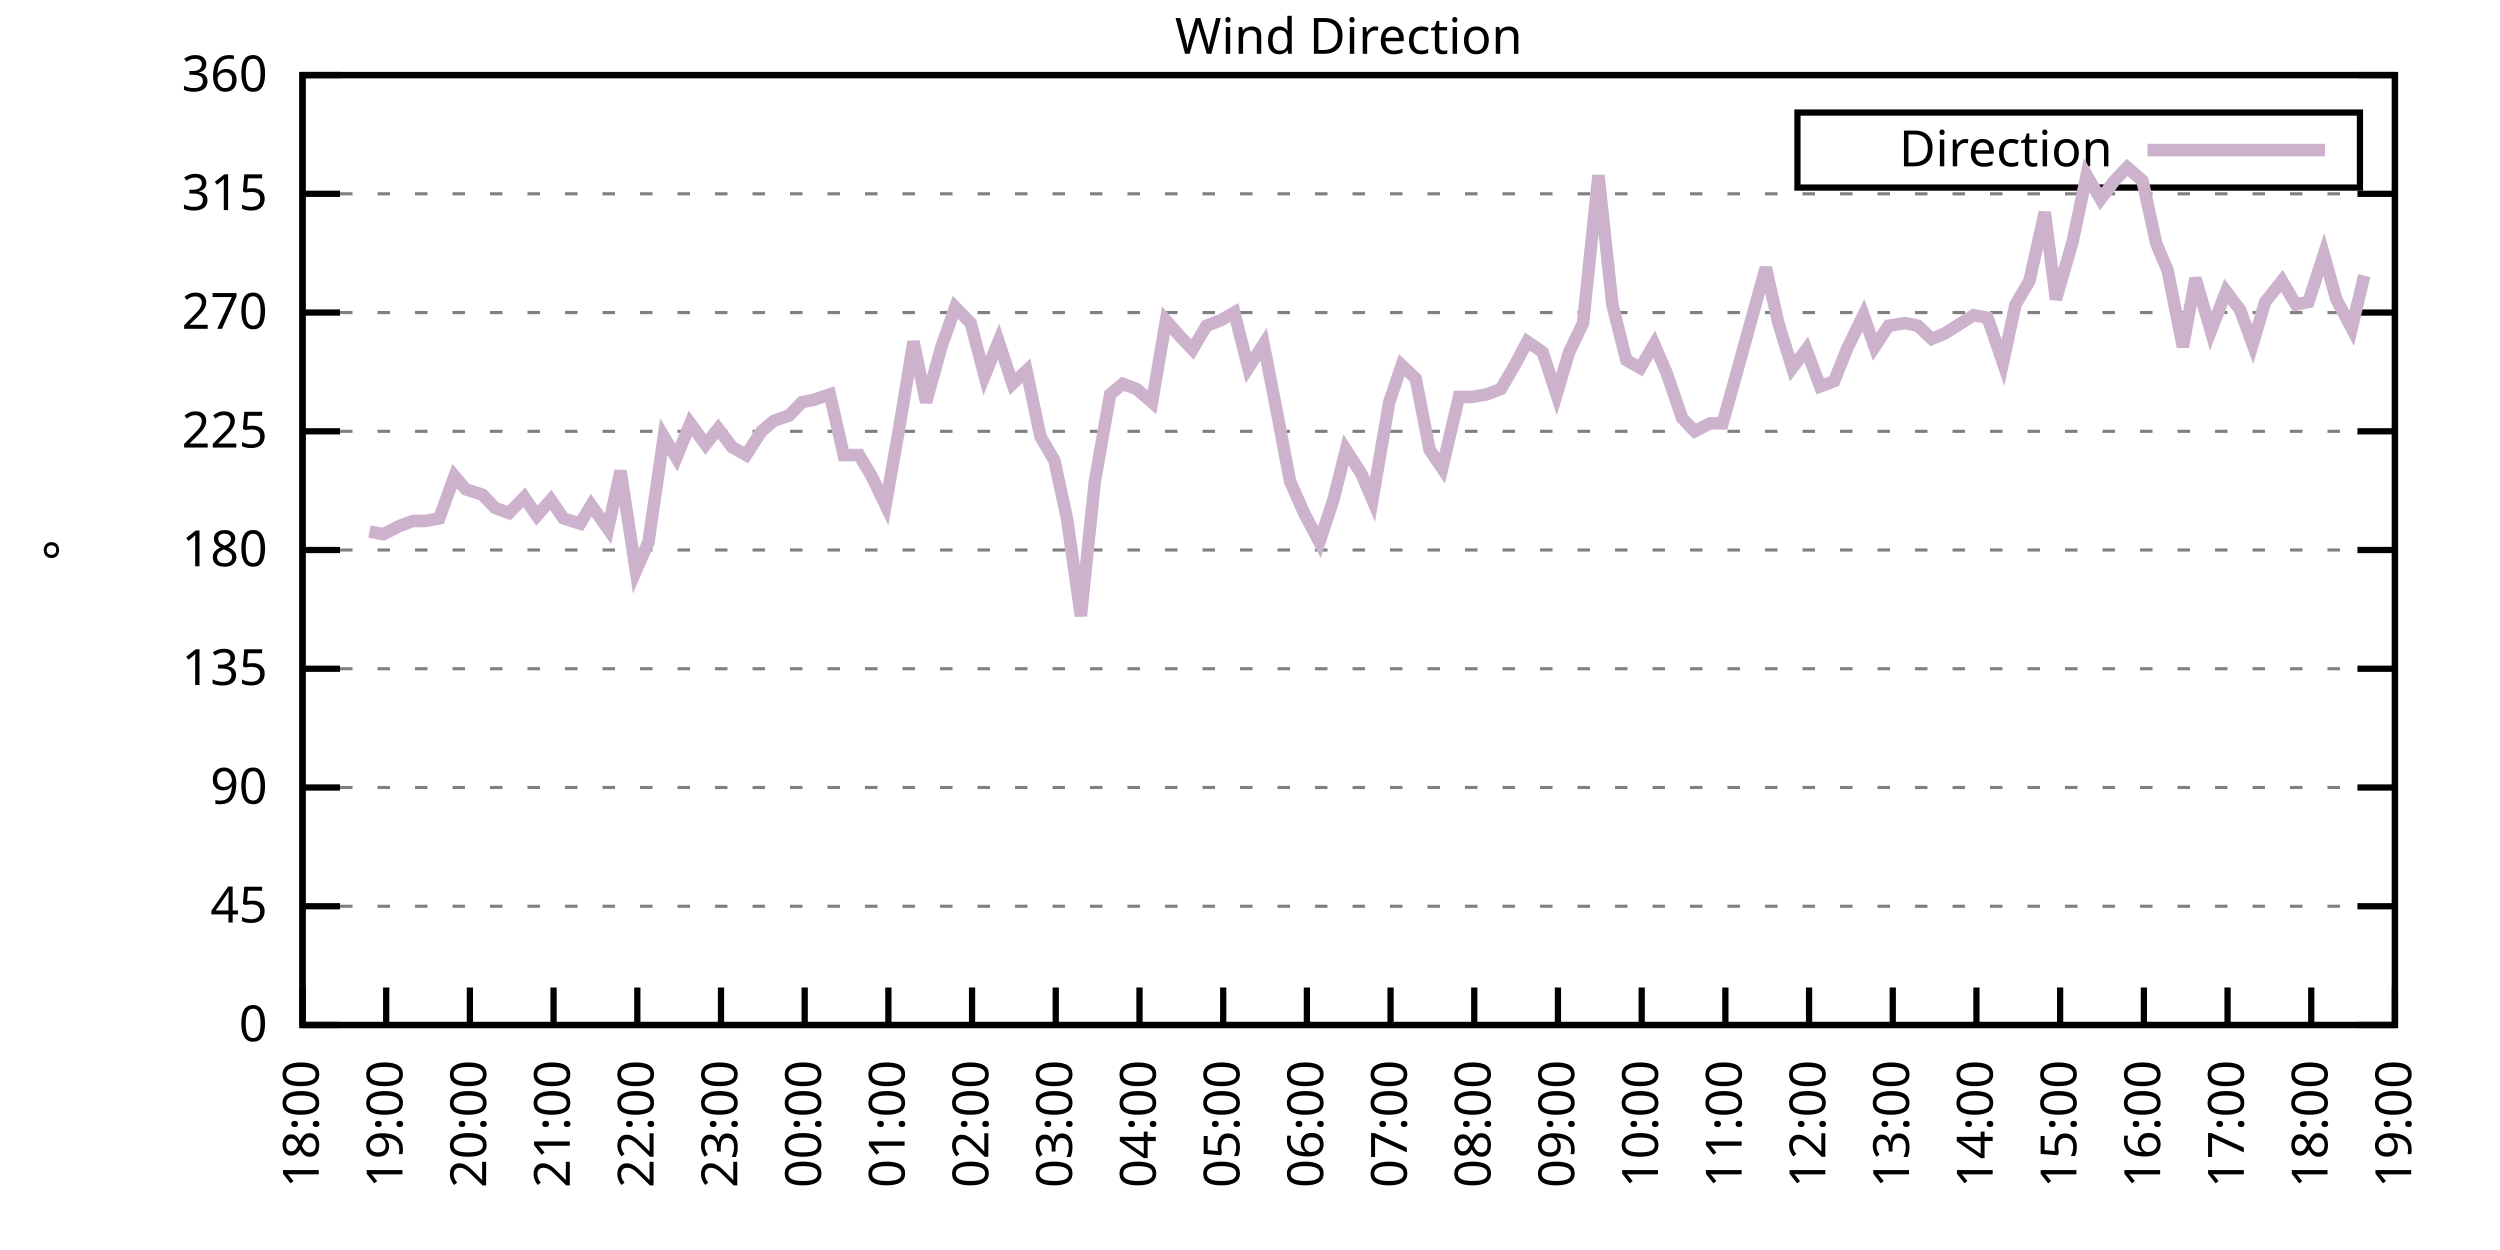
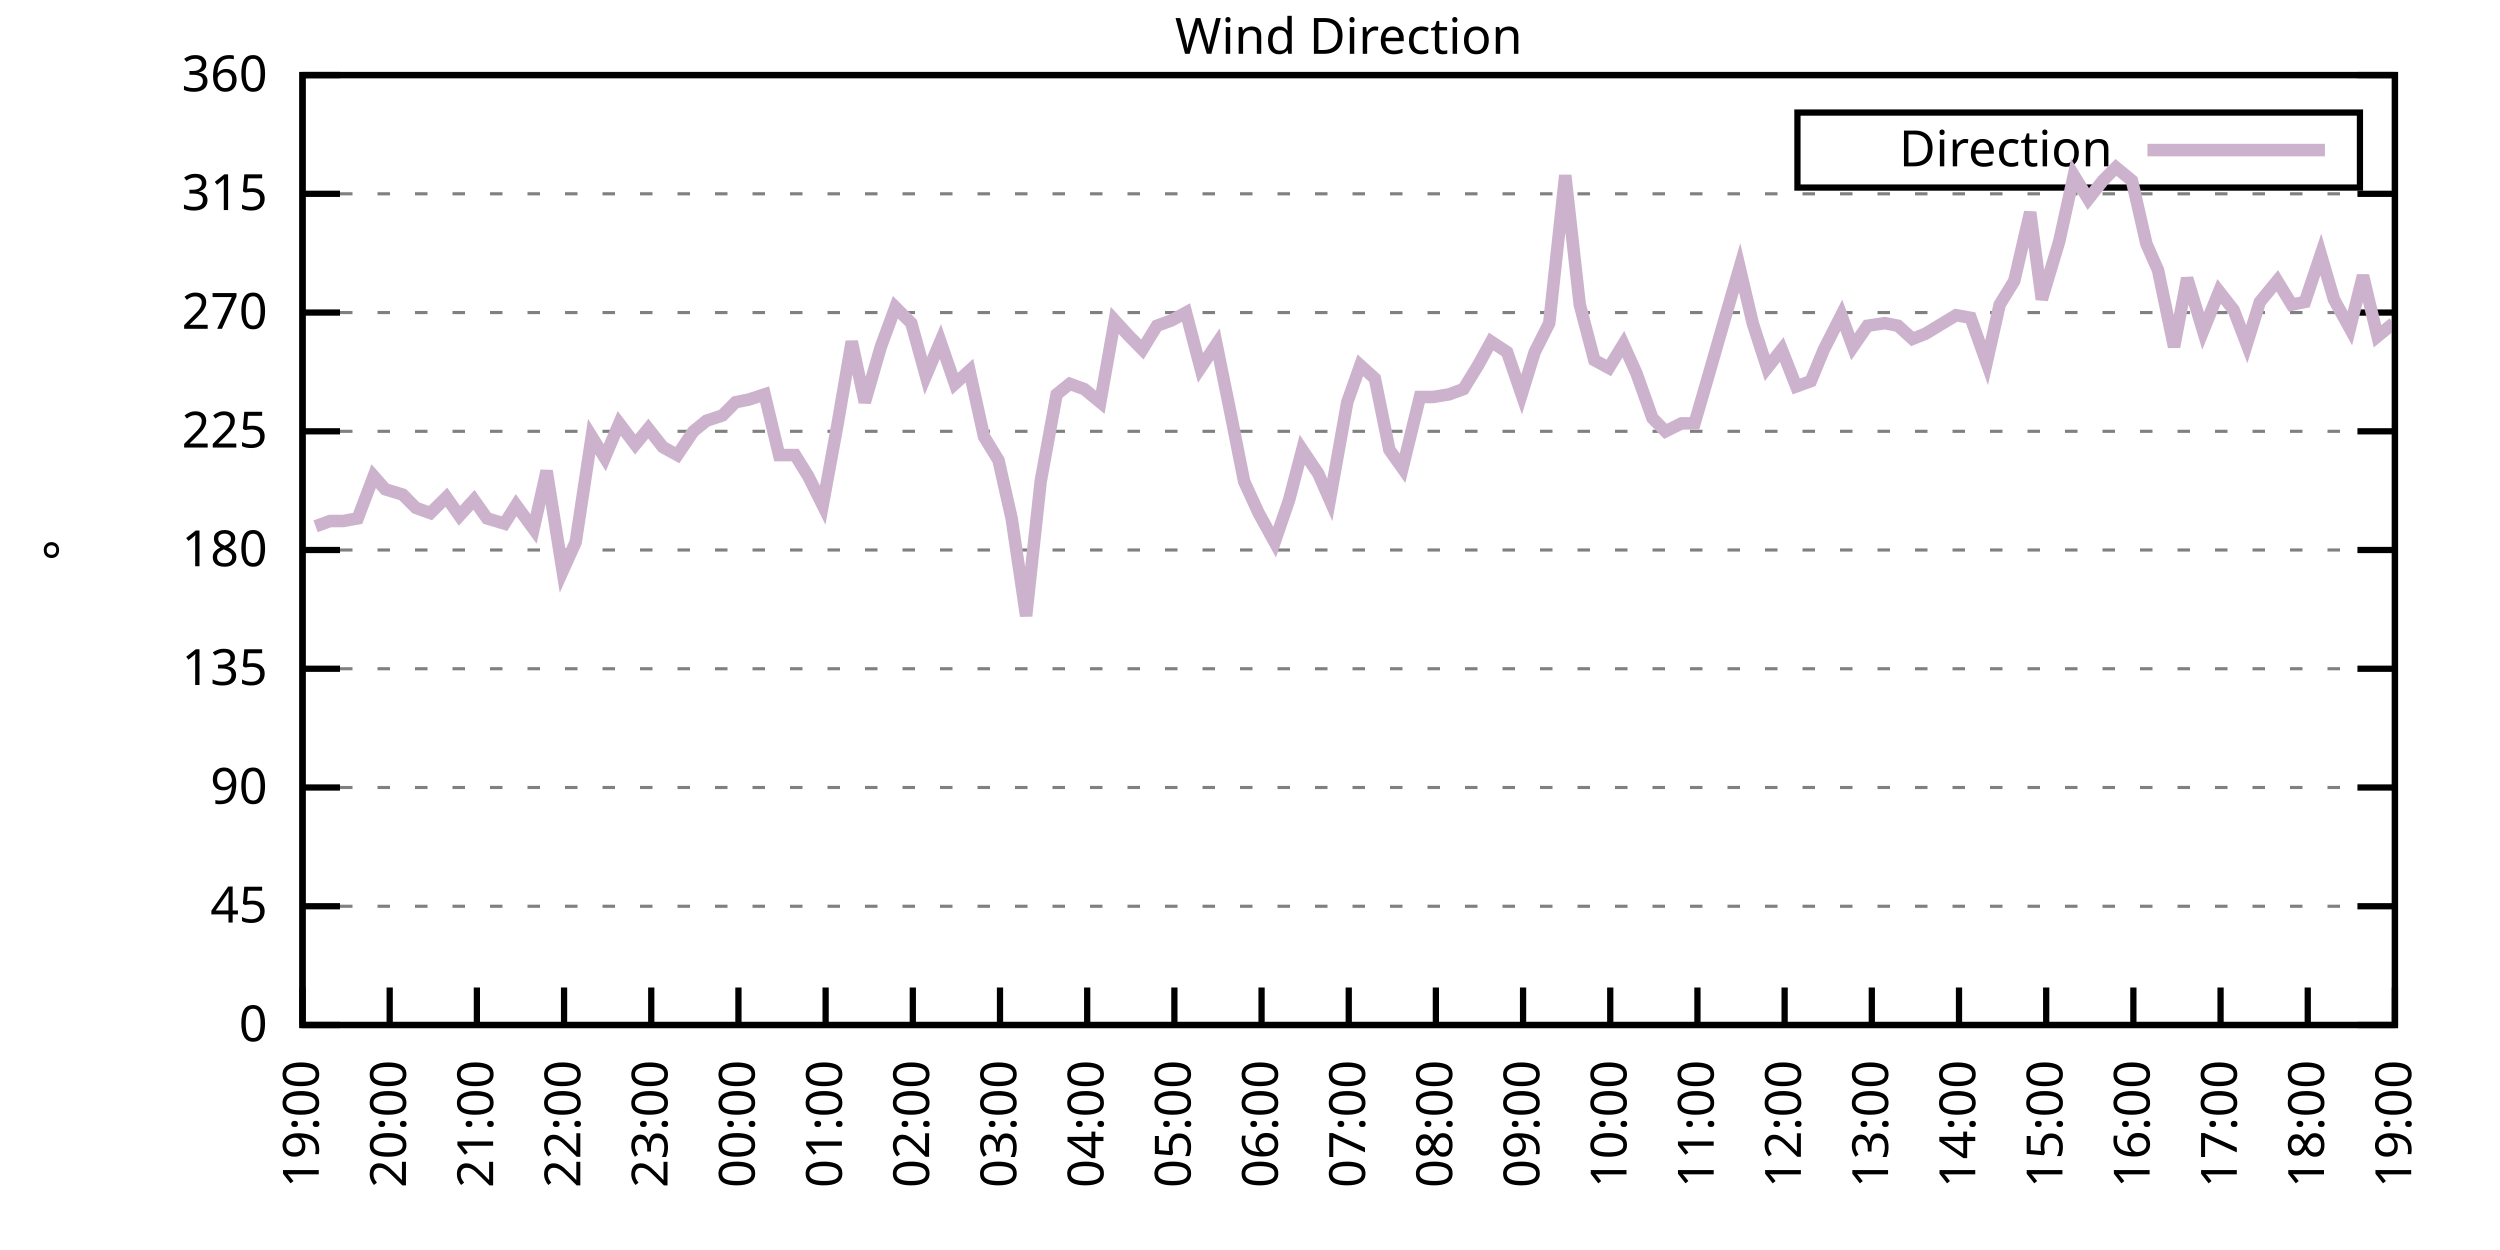
<svg xmlns="http://www.w3.org/2000/svg" xmlns:xlink="http://www.w3.org/1999/xlink" width="400" height="200" viewBox="0 0 400 200">
  <g id="gnuplot_canvas">
    <rect x="0" y="0" width="400" height="200" fill="none" />
    <defs>
      <circle id="gpDot" r="0.5" stroke-width="0.5" stroke="currentColor" />
      <path id="gpPt0" stroke-width="0.333" stroke="currentColor" d="M-1,0 h2 M0,-1 v2" />
      <path id="gpPt1" stroke-width="0.333" stroke="currentColor" d="M-1,-1 L1,1 M1,-1 L-1,1" />
      <path id="gpPt2" stroke-width="0.333" stroke="currentColor" d="M-1,0 L1,0 M0,-1 L0,1 M-1,-1 L1,1 M-1,1 L1,-1" />
      <rect id="gpPt3" stroke-width="0.333" stroke="currentColor" x="-1" y="-1" width="2" height="2" />
      <rect id="gpPt4" stroke-width="0.333" stroke="currentColor" fill="currentColor" x="-1" y="-1" width="2" height="2" />
      <circle id="gpPt5" stroke-width="0.333" stroke="currentColor" cx="0" cy="0" r="1" />
      <use xlink:href="#gpPt5" id="gpPt6" fill="currentColor" stroke="none" />
      <path id="gpPt7" stroke-width="0.333" stroke="currentColor" d="M0,-1.33 L-1.33,0.67 L1.33,0.67 z" />
      <use xlink:href="#gpPt7" id="gpPt8" fill="currentColor" stroke="none" />
      <use xlink:href="#gpPt7" id="gpPt9" stroke="currentColor" transform="rotate(180)" />
      <use xlink:href="#gpPt9" id="gpPt10" fill="currentColor" stroke="none" />
      <use xlink:href="#gpPt3" id="gpPt11" stroke="currentColor" transform="rotate(45)" />
      <use xlink:href="#gpPt11" id="gpPt12" fill="currentColor" stroke="none" />
      <path id="gpPt13" stroke-width="0.333" stroke="currentColor" d="M0,1.330 L1.265,0.411 L0.782,-1.067 L-0.782,-1.076 L-1.265,0.411 z" />
      <use xlink:href="#gpPt13" id="gpPt14" fill="currentColor" stroke="none" />
      <filter id="textbox" filterUnits="objectBoundingBox" x="0" y="0" height="1" width="1">
        <feFlood flood-color="white" flood-opacity="1" result="bgnd" />
        <feComposite in="SourceGraphic" in2="bgnd" operator="atop" />
      </filter>
      <filter id="greybox" filterUnits="objectBoundingBox" x="0" y="0" height="1" width="1">
        <feFlood flood-color="lightgrey" flood-opacity="1" result="grey" />
        <feComposite in="SourceGraphic" in2="grey" operator="atop" />
      </filter>
    </defs>
    <g fill="none" color="white" stroke="currentColor" stroke-width="1.00" stroke-linecap="butt" stroke-linejoin="miter">
</g>
    <g fill="none" color="black" stroke="currentColor" stroke-width="1.00" stroke-linecap="butt" stroke-linejoin="miter">
      <g stroke="none" shape-rendering="crispEdges">
        <polygon fill="rgb(255, 255, 255)" points="48.40,164.00 383.18,164.00 383.18,12.02 48.40,12.02 " />
      </g>
    </g>
    <g fill="none" color="black" stroke="currentColor" stroke-width="1.00" stroke-linecap="butt" stroke-linejoin="miter">
</g>
    <g fill="none" color="black" stroke="black" stroke-width="0.50" stroke-linecap="butt" stroke-linejoin="miter">
</g>
    <g fill="none" color="gray" stroke="currentColor" stroke-width="0.50" stroke-linecap="butt" stroke-linejoin="miter">
      <path stroke="gray" stroke-dasharray="2,4" class="gridline" d="M48.40,164.00 L383.19,164.00  " />
    </g>
    <g fill="none" color="gray" stroke="gray" stroke-width="1.00" stroke-linecap="butt" stroke-linejoin="miter">
</g>
    <g fill="none" color="black" stroke="currentColor" stroke-width="1.00" stroke-linecap="butt" stroke-linejoin="miter">
      <path stroke="black" d="M48.40,164.00 L54.40,164.00 M383.19,164.00 L377.19,164.00  " />
      <g transform="translate(42.80,166.60)" stroke="none" fill="black" font-family="Sans" font-size="8.00" text-anchor="end">
        <text>
          <tspan font-family="Sans"> 0</tspan>
        </text>
      </g>
    </g>
    <g fill="none" color="black" stroke="currentColor" stroke-width="1.00" stroke-linecap="butt" stroke-linejoin="miter">
</g>
    <g fill="none" color="black" stroke="black" stroke-width="0.50" stroke-linecap="butt" stroke-linejoin="miter">
</g>
    <g fill="none" color="gray" stroke="currentColor" stroke-width="0.50" stroke-linecap="butt" stroke-linejoin="miter">
      <path stroke="gray" stroke-dasharray="2,4" class="gridline" d="M48.40,145.00 L383.19,145.00  " />
    </g>
    <g fill="none" color="gray" stroke="gray" stroke-width="1.00" stroke-linecap="butt" stroke-linejoin="miter">
</g>
    <g fill="none" color="black" stroke="currentColor" stroke-width="1.00" stroke-linecap="butt" stroke-linejoin="miter">
      <path stroke="black" d="M48.40,145.00 L54.40,145.00 M383.19,145.00 L377.19,145.00  " />
      <g transform="translate(42.80,147.60)" stroke="none" fill="black" font-family="Sans" font-size="8.00" text-anchor="end">
        <text>
          <tspan font-family="Sans"> 45</tspan>
        </text>
      </g>
    </g>
    <g fill="none" color="black" stroke="currentColor" stroke-width="1.00" stroke-linecap="butt" stroke-linejoin="miter">
</g>
    <g fill="none" color="black" stroke="black" stroke-width="0.50" stroke-linecap="butt" stroke-linejoin="miter">
</g>
    <g fill="none" color="gray" stroke="currentColor" stroke-width="0.50" stroke-linecap="butt" stroke-linejoin="miter">
      <path stroke="gray" stroke-dasharray="2,4" class="gridline" d="M48.40,126.00 L383.19,126.00  " />
    </g>
    <g fill="none" color="gray" stroke="gray" stroke-width="1.00" stroke-linecap="butt" stroke-linejoin="miter">
</g>
    <g fill="none" color="black" stroke="currentColor" stroke-width="1.00" stroke-linecap="butt" stroke-linejoin="miter">
      <path stroke="black" d="M48.40,126.00 L54.40,126.00 M383.19,126.00 L377.19,126.00  " />
      <g transform="translate(42.80,128.60)" stroke="none" fill="black" font-family="Sans" font-size="8.00" text-anchor="end">
        <text>
          <tspan font-family="Sans"> 90</tspan>
        </text>
      </g>
    </g>
    <g fill="none" color="black" stroke="currentColor" stroke-width="1.00" stroke-linecap="butt" stroke-linejoin="miter">
</g>
    <g fill="none" color="black" stroke="black" stroke-width="0.50" stroke-linecap="butt" stroke-linejoin="miter">
</g>
    <g fill="none" color="gray" stroke="currentColor" stroke-width="0.50" stroke-linecap="butt" stroke-linejoin="miter">
      <path stroke="gray" stroke-dasharray="2,4" class="gridline" d="M48.40,107.00 L383.19,107.00  " />
    </g>
    <g fill="none" color="gray" stroke="gray" stroke-width="1.00" stroke-linecap="butt" stroke-linejoin="miter">
</g>
    <g fill="none" color="black" stroke="currentColor" stroke-width="1.00" stroke-linecap="butt" stroke-linejoin="miter">
      <path stroke="black" d="M48.40,107.00 L54.40,107.00 M383.19,107.00 L377.19,107.00  " />
      <g transform="translate(42.80,109.60)" stroke="none" fill="black" font-family="Sans" font-size="8.00" text-anchor="end">
        <text>
          <tspan font-family="Sans"> 135</tspan>
        </text>
      </g>
    </g>
    <g fill="none" color="black" stroke="currentColor" stroke-width="1.00" stroke-linecap="butt" stroke-linejoin="miter">
</g>
    <g fill="none" color="black" stroke="black" stroke-width="0.50" stroke-linecap="butt" stroke-linejoin="miter">
</g>
    <g fill="none" color="gray" stroke="currentColor" stroke-width="0.50" stroke-linecap="butt" stroke-linejoin="miter">
      <path stroke="gray" stroke-dasharray="2,4" class="gridline" d="M48.40,88.00 L383.19,88.00  " />
    </g>
    <g fill="none" color="gray" stroke="gray" stroke-width="1.00" stroke-linecap="butt" stroke-linejoin="miter">
</g>
    <g fill="none" color="black" stroke="currentColor" stroke-width="1.00" stroke-linecap="butt" stroke-linejoin="miter">
      <path stroke="black" d="M48.40,88.00 L54.40,88.00 M383.19,88.00 L377.19,88.00  " />
      <g transform="translate(42.80,90.60)" stroke="none" fill="black" font-family="Sans" font-size="8.00" text-anchor="end">
        <text>
          <tspan font-family="Sans"> 180</tspan>
        </text>
      </g>
    </g>
    <g fill="none" color="black" stroke="currentColor" stroke-width="1.00" stroke-linecap="butt" stroke-linejoin="miter">
</g>
    <g fill="none" color="black" stroke="black" stroke-width="0.50" stroke-linecap="butt" stroke-linejoin="miter">
</g>
    <g fill="none" color="gray" stroke="currentColor" stroke-width="0.50" stroke-linecap="butt" stroke-linejoin="miter">
      <path stroke="gray" stroke-dasharray="2,4" class="gridline" d="M48.40,69.01 L383.19,69.01  " />
    </g>
    <g fill="none" color="gray" stroke="gray" stroke-width="1.00" stroke-linecap="butt" stroke-linejoin="miter">
</g>
    <g fill="none" color="black" stroke="currentColor" stroke-width="1.00" stroke-linecap="butt" stroke-linejoin="miter">
      <path stroke="black" d="M48.40,69.01 L54.40,69.01 M383.19,69.01 L377.19,69.01  " />
      <g transform="translate(42.80,71.61)" stroke="none" fill="black" font-family="Sans" font-size="8.00" text-anchor="end">
        <text>
          <tspan font-family="Sans"> 225</tspan>
        </text>
      </g>
    </g>
    <g fill="none" color="black" stroke="currentColor" stroke-width="1.00" stroke-linecap="butt" stroke-linejoin="miter">
</g>
    <g fill="none" color="black" stroke="black" stroke-width="0.50" stroke-linecap="butt" stroke-linejoin="miter">
</g>
    <g fill="none" color="gray" stroke="currentColor" stroke-width="0.50" stroke-linecap="butt" stroke-linejoin="miter">
      <path stroke="gray" stroke-dasharray="2,4" class="gridline" d="M48.40,50.01 L383.19,50.01  " />
    </g>
    <g fill="none" color="gray" stroke="gray" stroke-width="1.00" stroke-linecap="butt" stroke-linejoin="miter">
</g>
    <g fill="none" color="black" stroke="currentColor" stroke-width="1.00" stroke-linecap="butt" stroke-linejoin="miter">
      <path stroke="black" d="M48.40,50.01 L54.40,50.01 M383.19,50.01 L377.19,50.01  " />
      <g transform="translate(42.80,52.61)" stroke="none" fill="black" font-family="Sans" font-size="8.00" text-anchor="end">
        <text>
          <tspan font-family="Sans"> 270</tspan>
        </text>
      </g>
    </g>
    <g fill="none" color="black" stroke="currentColor" stroke-width="1.00" stroke-linecap="butt" stroke-linejoin="miter">
</g>
    <g fill="none" color="black" stroke="black" stroke-width="0.50" stroke-linecap="butt" stroke-linejoin="miter">
</g>
    <g fill="none" color="gray" stroke="currentColor" stroke-width="0.50" stroke-linecap="butt" stroke-linejoin="miter">
      <path stroke="gray" stroke-dasharray="2,4" class="gridline" d="M48.40,31.01 L383.19,31.01  " />
    </g>
    <g fill="none" color="gray" stroke="gray" stroke-width="1.00" stroke-linecap="butt" stroke-linejoin="miter">
</g>
    <g fill="none" color="black" stroke="currentColor" stroke-width="1.00" stroke-linecap="butt" stroke-linejoin="miter">
      <path stroke="black" d="M48.40,31.01 L54.40,31.01 M383.19,31.01 L377.19,31.01  " />
      <g transform="translate(42.80,33.61)" stroke="none" fill="black" font-family="Sans" font-size="8.00" text-anchor="end">
        <text>
          <tspan font-family="Sans"> 315</tspan>
        </text>
      </g>
    </g>
    <g fill="none" color="black" stroke="currentColor" stroke-width="1.00" stroke-linecap="butt" stroke-linejoin="miter">
</g>
    <g fill="none" color="black" stroke="black" stroke-width="0.50" stroke-linecap="butt" stroke-linejoin="miter">
</g>
    <g fill="none" color="gray" stroke="currentColor" stroke-width="0.50" stroke-linecap="butt" stroke-linejoin="miter">
      <path stroke="gray" stroke-dasharray="2,4" class="gridline" d="M48.40,12.01 L383.19,12.01  " />
    </g>
    <g fill="none" color="gray" stroke="gray" stroke-width="1.00" stroke-linecap="butt" stroke-linejoin="miter">
</g>
    <g fill="none" color="black" stroke="currentColor" stroke-width="1.00" stroke-linecap="butt" stroke-linejoin="miter">
      <path stroke="black" d="M48.40,12.01 L54.40,12.01 M383.19,12.01 L377.19,12.01  " />
      <g transform="translate(42.80,14.61)" stroke="none" fill="black" font-family="Sans" font-size="8.00" text-anchor="end">
        <text>
          <tspan font-family="Sans"> 360</tspan>
        </text>
      </g>
    </g>
    <g fill="none" color="black" stroke="currentColor" stroke-width="1.00" stroke-linecap="butt" stroke-linejoin="miter">
      <path stroke="black" d="M48.40,164.00 L48.40,158.00  " />
      <g transform="translate(51.00,169.60) rotate(270.00)" stroke="none" fill="black" font-family="Sans" font-size="8.00" text-anchor="end">
        <text>
-           <tspan font-family="Sans">18:00</tspan>
-         </text>
-       </g>
-     </g>
-     <g fill="none" color="black" stroke="currentColor" stroke-width="1.00" stroke-linecap="butt" stroke-linejoin="miter">
-       <path stroke="black" d="M61.79,164.00 L61.79,158.00  " />
-       <g transform="translate(64.39,169.60) rotate(270.00)" stroke="none" fill="black" font-family="Sans" font-size="8.00" text-anchor="end">
-         <text>
          <tspan font-family="Sans">19:00</tspan>
        </text>
      </g>
    </g>
    <g fill="none" color="black" stroke="currentColor" stroke-width="1.00" stroke-linecap="butt" stroke-linejoin="miter">
-       <path stroke="black" d="M75.18,164.00 L75.18,158.00  " />
-       <g transform="translate(77.78,169.60) rotate(270.00)" stroke="none" fill="black" font-family="Sans" font-size="8.00" text-anchor="end">
+       <path stroke="black" d="M62.35,164.00 L62.35,158.00  " />
+       <g transform="translate(64.95,169.60) rotate(270.00)" stroke="none" fill="black" font-family="Sans" font-size="8.00" text-anchor="end">
        <text>
          <tspan font-family="Sans">20:00</tspan>
        </text>
      </g>
    </g>
    <g fill="none" color="black" stroke="currentColor" stroke-width="1.00" stroke-linecap="butt" stroke-linejoin="miter">
-       <path stroke="black" d="M88.57,164.00 L88.57,158.00  " />
-       <g transform="translate(91.17,169.60) rotate(270.00)" stroke="none" fill="black" font-family="Sans" font-size="8.00" text-anchor="end">
+       <path stroke="black" d="M76.30,164.00 L76.30,158.00  " />
+       <g transform="translate(78.90,169.60) rotate(270.00)" stroke="none" fill="black" font-family="Sans" font-size="8.00" text-anchor="end">
        <text>
          <tspan font-family="Sans">21:00</tspan>
        </text>
      </g>
    </g>
    <g fill="none" color="black" stroke="currentColor" stroke-width="1.00" stroke-linecap="butt" stroke-linejoin="miter">
-       <path stroke="black" d="M101.97,164.00 L101.97,158.00  " />
-       <g transform="translate(104.57,169.60) rotate(270.00)" stroke="none" fill="black" font-family="Sans" font-size="8.00" text-anchor="end">
+       <path stroke="black" d="M90.25,164.00 L90.25,158.00  " />
+       <g transform="translate(92.85,169.60) rotate(270.00)" stroke="none" fill="black" font-family="Sans" font-size="8.00" text-anchor="end">
        <text>
          <tspan font-family="Sans">22:00</tspan>
        </text>
      </g>
    </g>
    <g fill="none" color="black" stroke="currentColor" stroke-width="1.00" stroke-linecap="butt" stroke-linejoin="miter">
-       <path stroke="black" d="M115.36,164.00 L115.36,158.00  " />
-       <g transform="translate(117.96,169.60) rotate(270.00)" stroke="none" fill="black" font-family="Sans" font-size="8.00" text-anchor="end">
+       <path stroke="black" d="M104.20,164.00 L104.20,158.00  " />
+       <g transform="translate(106.80,169.60) rotate(270.00)" stroke="none" fill="black" font-family="Sans" font-size="8.00" text-anchor="end">
        <text>
          <tspan font-family="Sans">23:00</tspan>
        </text>
      </g>
    </g>
    <g fill="none" color="black" stroke="currentColor" stroke-width="1.00" stroke-linecap="butt" stroke-linejoin="miter">
-       <path stroke="black" d="M128.75,164.00 L128.75,158.00  " />
-       <g transform="translate(131.35,169.60) rotate(270.00)" stroke="none" fill="black" font-family="Sans" font-size="8.00" text-anchor="end">
+       <path stroke="black" d="M118.15,164.00 L118.15,158.00  " />
+       <g transform="translate(120.75,169.60) rotate(270.00)" stroke="none" fill="black" font-family="Sans" font-size="8.00" text-anchor="end">
        <text>
          <tspan font-family="Sans">00:00</tspan>
        </text>
      </g>
    </g>
    <g fill="none" color="black" stroke="currentColor" stroke-width="1.00" stroke-linecap="butt" stroke-linejoin="miter">
-       <path stroke="black" d="M142.14,164.00 L142.14,158.00  " />
-       <g transform="translate(144.74,169.60) rotate(270.00)" stroke="none" fill="black" font-family="Sans" font-size="8.00" text-anchor="end">
+       <path stroke="black" d="M132.10,164.00 L132.10,158.00  " />
+       <g transform="translate(134.70,169.60) rotate(270.00)" stroke="none" fill="black" font-family="Sans" font-size="8.00" text-anchor="end">
        <text>
          <tspan font-family="Sans">01:00</tspan>
        </text>
      </g>
    </g>
    <g fill="none" color="black" stroke="currentColor" stroke-width="1.00" stroke-linecap="butt" stroke-linejoin="miter">
-       <path stroke="black" d="M155.53,164.00 L155.53,158.00  " />
-       <g transform="translate(158.13,169.60) rotate(270.00)" stroke="none" fill="black" font-family="Sans" font-size="8.00" text-anchor="end">
+       <path stroke="black" d="M146.05,164.00 L146.05,158.00  " />
+       <g transform="translate(148.65,169.60) rotate(270.00)" stroke="none" fill="black" font-family="Sans" font-size="8.00" text-anchor="end">
        <text>
          <tspan font-family="Sans">02:00</tspan>
        </text>
      </g>
    </g>
    <g fill="none" color="black" stroke="currentColor" stroke-width="1.00" stroke-linecap="butt" stroke-linejoin="miter">
-       <path stroke="black" d="M168.92,164.00 L168.92,158.00  " />
-       <g transform="translate(171.52,169.60) rotate(270.00)" stroke="none" fill="black" font-family="Sans" font-size="8.00" text-anchor="end">
+       <path stroke="black" d="M160.00,164.00 L160.00,158.00  " />
+       <g transform="translate(162.60,169.60) rotate(270.00)" stroke="none" fill="black" font-family="Sans" font-size="8.00" text-anchor="end">
        <text>
          <tspan font-family="Sans">03:00</tspan>
        </text>
      </g>
    </g>
    <g fill="none" color="black" stroke="currentColor" stroke-width="1.00" stroke-linecap="butt" stroke-linejoin="miter">
-       <path stroke="black" d="M182.32,164.00 L182.32,158.00  " />
-       <g transform="translate(184.92,169.60) rotate(270.00)" stroke="none" fill="black" font-family="Sans" font-size="8.00" text-anchor="end">
+       <path stroke="black" d="M173.95,164.00 L173.95,158.00  " />
+       <g transform="translate(176.55,169.60) rotate(270.00)" stroke="none" fill="black" font-family="Sans" font-size="8.00" text-anchor="end">
        <text>
          <tspan font-family="Sans">04:00</tspan>
        </text>
      </g>
    </g>
    <g fill="none" color="black" stroke="currentColor" stroke-width="1.00" stroke-linecap="butt" stroke-linejoin="miter">
-       <path stroke="black" d="M195.71,164.00 L195.71,158.00  " />
-       <g transform="translate(198.31,169.60) rotate(270.00)" stroke="none" fill="black" font-family="Sans" font-size="8.00" text-anchor="end">
+       <path stroke="black" d="M187.90,164.00 L187.90,158.00  " />
+       <g transform="translate(190.50,169.60) rotate(270.00)" stroke="none" fill="black" font-family="Sans" font-size="8.00" text-anchor="end">
        <text>
          <tspan font-family="Sans">05:00</tspan>
        </text>
      </g>
    </g>
    <g fill="none" color="black" stroke="currentColor" stroke-width="1.00" stroke-linecap="butt" stroke-linejoin="miter">
-       <path stroke="black" d="M209.10,164.00 L209.10,158.00  " />
-       <g transform="translate(211.70,169.60) rotate(270.00)" stroke="none" fill="black" font-family="Sans" font-size="8.00" text-anchor="end">
+       <path stroke="black" d="M201.85,164.00 L201.85,158.00  " />
+       <g transform="translate(204.45,169.60) rotate(270.00)" stroke="none" fill="black" font-family="Sans" font-size="8.00" text-anchor="end">
        <text>
          <tspan font-family="Sans">06:00</tspan>
        </text>
      </g>
    </g>
    <g fill="none" color="black" stroke="currentColor" stroke-width="1.00" stroke-linecap="butt" stroke-linejoin="miter">
-       <path stroke="black" d="M222.49,164.00 L222.49,158.00  " />
-       <g transform="translate(225.09,169.60) rotate(270.00)" stroke="none" fill="black" font-family="Sans" font-size="8.00" text-anchor="end">
+       <path stroke="black" d="M215.80,164.00 L215.80,158.00  " />
+       <g transform="translate(218.40,169.60) rotate(270.00)" stroke="none" fill="black" font-family="Sans" font-size="8.00" text-anchor="end">
        <text>
          <tspan font-family="Sans">07:00</tspan>
        </text>
      </g>
    </g>
    <g fill="none" color="black" stroke="currentColor" stroke-width="1.00" stroke-linecap="butt" stroke-linejoin="miter">
-       <path stroke="black" d="M235.88,164.00 L235.88,158.00  " />
-       <g transform="translate(238.48,169.60) rotate(270.00)" stroke="none" fill="black" font-family="Sans" font-size="8.00" text-anchor="end">
+       <path stroke="black" d="M229.74,164.00 L229.74,158.00  " />
+       <g transform="translate(232.34,169.60) rotate(270.00)" stroke="none" fill="black" font-family="Sans" font-size="8.00" text-anchor="end">
        <text>
          <tspan font-family="Sans">08:00</tspan>
        </text>
      </g>
    </g>
    <g fill="none" color="black" stroke="currentColor" stroke-width="1.00" stroke-linecap="butt" stroke-linejoin="miter">
-       <path stroke="black" d="M249.27,164.00 L249.27,158.00  " />
-       <g transform="translate(251.87,169.60) rotate(270.00)" stroke="none" fill="black" font-family="Sans" font-size="8.00" text-anchor="end">
+       <path stroke="black" d="M243.69,164.00 L243.69,158.00  " />
+       <g transform="translate(246.29,169.60) rotate(270.00)" stroke="none" fill="black" font-family="Sans" font-size="8.00" text-anchor="end">
        <text>
          <tspan font-family="Sans">09:00</tspan>
        </text>
      </g>
    </g>
    <g fill="none" color="black" stroke="currentColor" stroke-width="1.00" stroke-linecap="butt" stroke-linejoin="miter">
-       <path stroke="black" d="M262.67,164.00 L262.67,158.00  " />
-       <g transform="translate(265.27,169.60) rotate(270.00)" stroke="none" fill="black" font-family="Sans" font-size="8.00" text-anchor="end">
+       <path stroke="black" d="M257.64,164.00 L257.64,158.00  " />
+       <g transform="translate(260.24,169.60) rotate(270.00)" stroke="none" fill="black" font-family="Sans" font-size="8.00" text-anchor="end">
        <text>
          <tspan font-family="Sans">10:00</tspan>
        </text>
      </g>
    </g>
    <g fill="none" color="black" stroke="currentColor" stroke-width="1.00" stroke-linecap="butt" stroke-linejoin="miter">
-       <path stroke="black" d="M276.06,164.00 L276.06,158.00  " />
-       <g transform="translate(278.66,169.60) rotate(270.00)" stroke="none" fill="black" font-family="Sans" font-size="8.00" text-anchor="end">
+       <path stroke="black" d="M271.59,164.00 L271.59,158.00  " />
+       <g transform="translate(274.19,169.60) rotate(270.00)" stroke="none" fill="black" font-family="Sans" font-size="8.00" text-anchor="end">
        <text>
          <tspan font-family="Sans">11:00</tspan>
        </text>
      </g>
    </g>
    <g fill="none" color="black" stroke="currentColor" stroke-width="1.00" stroke-linecap="butt" stroke-linejoin="miter">
-       <path stroke="black" d="M289.45,164.00 L289.45,158.00  " />
-       <g transform="translate(292.05,169.60) rotate(270.00)" stroke="none" fill="black" font-family="Sans" font-size="8.00" text-anchor="end">
+       <path stroke="black" d="M285.54,164.00 L285.54,158.00  " />
+       <g transform="translate(288.14,169.60) rotate(270.00)" stroke="none" fill="black" font-family="Sans" font-size="8.00" text-anchor="end">
        <text>
          <tspan font-family="Sans">12:00</tspan>
        </text>
      </g>
    </g>
    <g fill="none" color="black" stroke="currentColor" stroke-width="1.00" stroke-linecap="butt" stroke-linejoin="miter">
-       <path stroke="black" d="M302.84,164.00 L302.84,158.00  " />
-       <g transform="translate(305.44,169.60) rotate(270.00)" stroke="none" fill="black" font-family="Sans" font-size="8.00" text-anchor="end">
+       <path stroke="black" d="M299.49,164.00 L299.49,158.00  " />
+       <g transform="translate(302.09,169.60) rotate(270.00)" stroke="none" fill="black" font-family="Sans" font-size="8.00" text-anchor="end">
        <text>
          <tspan font-family="Sans">13:00</tspan>
        </text>
      </g>
    </g>
    <g fill="none" color="black" stroke="currentColor" stroke-width="1.00" stroke-linecap="butt" stroke-linejoin="miter">
-       <path stroke="black" d="M316.23,164.00 L316.23,158.00  " />
-       <g transform="translate(318.83,169.60) rotate(270.00)" stroke="none" fill="black" font-family="Sans" font-size="8.00" text-anchor="end">
+       <path stroke="black" d="M313.44,164.00 L313.44,158.00  " />
+       <g transform="translate(316.04,169.60) rotate(270.00)" stroke="none" fill="black" font-family="Sans" font-size="8.00" text-anchor="end">
        <text>
          <tspan font-family="Sans">14:00</tspan>
        </text>
      </g>
    </g>
    <g fill="none" color="black" stroke="currentColor" stroke-width="1.00" stroke-linecap="butt" stroke-linejoin="miter">
-       <path stroke="black" d="M329.62,164.00 L329.62,158.00  " />
-       <g transform="translate(332.22,169.60) rotate(270.00)" stroke="none" fill="black" font-family="Sans" font-size="8.00" text-anchor="end">
+       <path stroke="black" d="M327.39,164.00 L327.39,158.00  " />
+       <g transform="translate(329.99,169.60) rotate(270.00)" stroke="none" fill="black" font-family="Sans" font-size="8.00" text-anchor="end">
        <text>
          <tspan font-family="Sans">15:00</tspan>
        </text>
      </g>
    </g>
    <g fill="none" color="black" stroke="currentColor" stroke-width="1.00" stroke-linecap="butt" stroke-linejoin="miter">
-       <path stroke="black" d="M343.02,164.00 L343.02,158.00  " />
-       <g transform="translate(345.62,169.60) rotate(270.00)" stroke="none" fill="black" font-family="Sans" font-size="8.00" text-anchor="end">
+       <path stroke="black" d="M341.34,164.00 L341.34,158.00  " />
+       <g transform="translate(343.94,169.60) rotate(270.00)" stroke="none" fill="black" font-family="Sans" font-size="8.00" text-anchor="end">
        <text>
          <tspan font-family="Sans">16:00</tspan>
        </text>
      </g>
    </g>
    <g fill="none" color="black" stroke="currentColor" stroke-width="1.00" stroke-linecap="butt" stroke-linejoin="miter">
-       <path stroke="black" d="M356.41,164.00 L356.41,158.00  " />
-       <g transform="translate(359.01,169.60) rotate(270.00)" stroke="none" fill="black" font-family="Sans" font-size="8.00" text-anchor="end">
+       <path stroke="black" d="M355.29,164.00 L355.29,158.00  " />
+       <g transform="translate(357.89,169.60) rotate(270.00)" stroke="none" fill="black" font-family="Sans" font-size="8.00" text-anchor="end">
        <text>
          <tspan font-family="Sans">17:00</tspan>
        </text>
      </g>
    </g>
    <g fill="none" color="black" stroke="currentColor" stroke-width="1.00" stroke-linecap="butt" stroke-linejoin="miter">
-       <path stroke="black" d="M369.80,164.00 L369.80,158.00  " />
-       <g transform="translate(372.40,169.60) rotate(270.00)" stroke="none" fill="black" font-family="Sans" font-size="8.00" text-anchor="end">
+       <path stroke="black" d="M369.24,164.00 L369.24,158.00  " />
+       <g transform="translate(371.84,169.60) rotate(270.00)" stroke="none" fill="black" font-family="Sans" font-size="8.00" text-anchor="end">
        <text>
          <tspan font-family="Sans">18:00</tspan>
        </text>
      </g>
    </g>
    <g fill="none" color="black" stroke="currentColor" stroke-width="1.00" stroke-linecap="butt" stroke-linejoin="miter">
      <path stroke="black" d="M383.19,164.00 L383.19,158.00  " />
      <g transform="translate(385.79,169.60) rotate(270.00)" stroke="none" fill="black" font-family="Sans" font-size="8.00" text-anchor="end">
        <text>
          <tspan font-family="Sans">19:00</tspan>
        </text>
      </g>
    </g>
    <g fill="none" color="black" stroke="currentColor" stroke-width="1.00" stroke-linecap="butt" stroke-linejoin="miter">
</g>
    <g fill="none" color="black" stroke="currentColor" stroke-width="1.00" stroke-linecap="butt" stroke-linejoin="miter">
      <path stroke="black" d="M48.40,12.01 L48.40,164.00 L383.19,164.00 L383.19,12.01 L48.40,12.01 Z  " />
    </g>
    <g fill="none" color="black" stroke="currentColor" stroke-width="1.00" stroke-linecap="butt" stroke-linejoin="miter">
</g>
    <g fill="none" color="black" stroke="currentColor" stroke-width="1.00" stroke-linecap="butt" stroke-linejoin="miter">
      <path stroke="black" d="M287.59,30.01 L287.59,18.01 L377.59,18.01 L377.59,30.01 L287.59,30.01 Z  " />
    </g>
    <g id="Wind_direction_plot_1">
      <g fill="none" color="white" stroke="black" stroke-width="2.00" stroke-linecap="butt" stroke-linejoin="miter">
</g>
      <g fill="none" color="black" stroke="currentColor" stroke-width="2.00" stroke-linecap="butt" stroke-linejoin="miter">
        <g transform="translate(337.99,26.61)" stroke="none" fill="black" font-family="Sans" font-size="8.00" text-anchor="end">
          <text>
            <tspan font-family="Sans">Direction</tspan>
          </text>
        </g>
      </g>
      <g fill="none" color="black" stroke="currentColor" stroke-width="2.00" stroke-linecap="butt" stroke-linejoin="miter">
-         <path stroke="rgb(204, 178, 204)" d="M343.59,24.01 L371.99,24.01 M59.11,85.05 L61.35,85.47 L63.80,84.21 L66.03,83.36 L68.04,83.36 L70.27,82.94   L72.73,76.18 L74.51,78.29 L77.19,79.14 L79.20,81.25 L81.43,82.09 L83.89,79.56 L85.90,82.52 L88.13,79.98   L90.14,82.94 L92.82,83.78 L94.60,80.83 L97.28,84.63 L99.29,75.34 L101.74,91.38 L103.75,86.74 L106.21,69.85   L108.22,73.23 L110.45,67.74 L112.90,71.12 L114.91,68.58 L117.14,71.54 L119.38,72.81 L121.83,69.01 L123.84,67.32   L126.29,66.47 L128.30,64.36 L130.31,63.94 L132.77,63.10 L135.00,72.81 L137.45,72.81 L139.46,76.18 L141.69,80.83   L143.93,68.16 L146.16,54.65 L148.17,64.36 L150.62,55.50 L152.85,49.16 L155.31,51.70 L157.54,60.14 L159.77,54.65   L162.01,61.41 L164.24,59.30 L166.47,69.85 L168.70,73.65 L170.71,82.94 L172.94,98.56 L175.17,77.03 L177.63,63.10   L179.64,61.41 L181.87,62.25 L184.32,64.36 L186.56,51.27 L188.79,53.81 L190.80,55.92 L193.03,52.12 L195.26,51.27   L197.49,50.01 L199.73,58.87 L202.18,55.07 L204.41,66.47 L206.42,77.03 L208.65,82.09 L211.11,86.74 L213.34,79.98   L215.35,71.96 L217.80,75.76 L219.59,79.98 L222.27,64.36 L224.28,58.45 L226.51,60.56 L228.74,71.96 L230.75,74.92   L233.43,63.52 L235.44,63.52 L237.89,63.10 L240.12,62.25 L242.36,58.45 L244.36,54.65 L246.82,56.34 L249.05,63.10   L251.06,56.34 L253.29,51.70 L255.75,28.05 L257.98,48.74 L260.21,57.61 L262.44,58.87 L264.67,55.07 L266.68,59.72   L269.14,66.90 L271.15,69.01 L273.60,67.74 L275.61,67.74 L277.62,60.56 L280.30,50.85 L282.53,42.83 L284.54,51.70   L286.77,58.87 L289.00,55.92 L291.23,61.83 L293.47,60.98 L295.48,55.92 L298.15,50.43 L299.94,55.50 L302.17,52.12   L304.85,51.70 L306.86,52.12 L309.09,54.23 L311.10,53.39 L313.78,51.70 L315.79,50.43 L318.02,50.85 L320.47,58.03   L322.48,48.74 L324.71,44.94 L327.17,33.96 L328.95,47.90 L331.63,38.61 L333.86,28.05 L336.10,31.85 L338.33,28.90   L340.34,26.79 L342.79,28.90 L345.02,39.03 L346.81,43.25 L349.26,55.50 L351.27,44.52 L353.73,52.96 L356.18,46.63   L358.42,49.59 L360.42,55.07 L362.43,48.32 L365.11,44.94 L367.34,48.74 L369.35,48.32 L371.81,40.72 L373.82,47.90   L376.27,52.54 L378.28,44.10  " />
+         <path stroke="rgb(204, 178, 204)" d="M343.59,24.01 L371.99,24.01 M50.49,84.21 L52.82,83.36 L54.91,83.36 L57.23,82.94 L59.79,76.18 L61.65,78.29   L64.44,79.14 L66.53,81.25 L68.86,82.09 L71.42,79.56 L73.51,82.52 L75.83,79.98 L77.93,82.94 L80.72,83.78   L82.58,80.83 L85.37,84.63 L87.46,75.34 L90.02,91.38 L92.11,86.74 L94.67,69.85 L96.76,73.23 L99.08,67.74   L101.64,71.12 L103.73,68.58 L106.06,71.54 L108.38,72.81 L110.94,69.01 L113.03,67.32 L115.59,66.47 L117.68,64.36   L119.78,63.94 L122.33,63.10 L124.66,72.81 L127.22,72.81 L129.31,76.18 L131.63,80.83 L133.96,68.16 L136.28,54.65   L138.37,64.36 L140.93,55.50 L143.26,49.16 L145.81,51.70 L148.14,60.14 L150.46,54.65 L152.79,61.41 L155.11,59.30   L157.44,69.85 L159.76,73.65 L161.86,82.94 L164.18,98.56 L166.51,77.03 L169.06,63.10 L171.16,61.41 L173.48,62.25   L176.04,64.36 L178.36,51.27 L180.69,53.81 L182.78,55.92 L185.11,52.12 L187.43,51.27 L189.76,50.01 L192.08,58.87   L194.64,55.07 L196.96,66.47 L199.06,77.03 L201.38,82.09 L203.94,86.74 L206.26,79.98 L208.36,71.96 L210.91,75.76   L212.77,79.98 L215.56,64.36 L217.65,58.45 L219.98,60.56 L222.30,71.96 L224.40,74.92 L227.19,63.52 L229.28,63.52   L231.84,63.10 L234.16,62.25 L236.49,58.45 L238.58,54.65 L241.14,56.34 L243.46,63.10 L245.55,56.34 L247.88,51.70   L250.44,28.05 L252.76,48.74 L255.09,57.61 L257.41,58.87 L259.74,55.07 L261.83,59.72 L264.39,66.90 L266.48,69.01   L269.04,67.74 L271.13,67.74 L273.22,60.56 L276.01,50.85 L278.34,42.83 L280.43,51.70 L282.75,58.87 L285.08,55.92   L287.40,61.83 L289.73,60.98 L291.82,55.92 L294.61,50.43 L296.47,55.50 L298.80,52.12 L301.58,51.70 L303.68,52.12   L306.00,54.23 L308.09,53.39 L310.88,51.70 L312.98,50.43 L315.30,50.85 L317.86,58.03 L319.95,48.74 L322.28,44.94   L324.83,33.96 L326.69,47.90 L329.48,38.61 L331.81,28.05 L334.13,31.85 L336.46,28.90 L338.55,26.79 L341.11,28.90   L343.43,39.03 L345.29,43.25 L347.85,55.50 L349.94,44.52 L352.50,52.96 L355.06,46.63 L357.38,49.59 L359.48,55.07   L361.57,48.32 L364.36,44.94 L366.68,48.74 L368.78,48.32 L371.33,40.72 L373.43,47.90 L375.98,52.54 L378.08,44.10   L380.40,53.81 L382.96,51.70  " />
      </g>
    </g>
    <g fill="none" color="black" stroke="currentColor" stroke-width="2.00" stroke-linecap="butt" stroke-linejoin="miter">
</g>
    <g fill="none" color="black" stroke="black" stroke-width="1.00" stroke-linecap="butt" stroke-linejoin="miter">
</g>
    <g fill="none" color="black" stroke="currentColor" stroke-width="1.00" stroke-linecap="butt" stroke-linejoin="miter">
      <path stroke="black" d="M48.40,12.01 L48.40,164.00 L383.19,164.00 L383.19,12.01 L48.40,12.01 Z  " />
      <g transform="translate(12.80,88.01) rotate(270.00)" stroke="none" fill="black" font-family="Sans" font-size="8.00" text-anchor="middle">
        <text>
          <tspan font-family="Sans">°</tspan>
        </text>
      </g>
    </g>
    <g fill="none" color="black" stroke="currentColor" stroke-width="1.00" stroke-linecap="butt" stroke-linejoin="miter">
</g>
    <g fill="none" color="black" stroke="currentColor" stroke-width="1.00" stroke-linecap="butt" stroke-linejoin="miter">
      <g transform="translate(215.79,8.61)" stroke="none" fill="black" font-family="Sans" font-size="8.00" text-anchor="middle">
        <text>
          <tspan font-family="Sans">Wind Direction</tspan>
        </text>
      </g>
    </g>
    <g fill="none" color="black" stroke="currentColor" stroke-width="1.00" stroke-linecap="butt" stroke-linejoin="miter">
</g>
  </g>
</svg>
